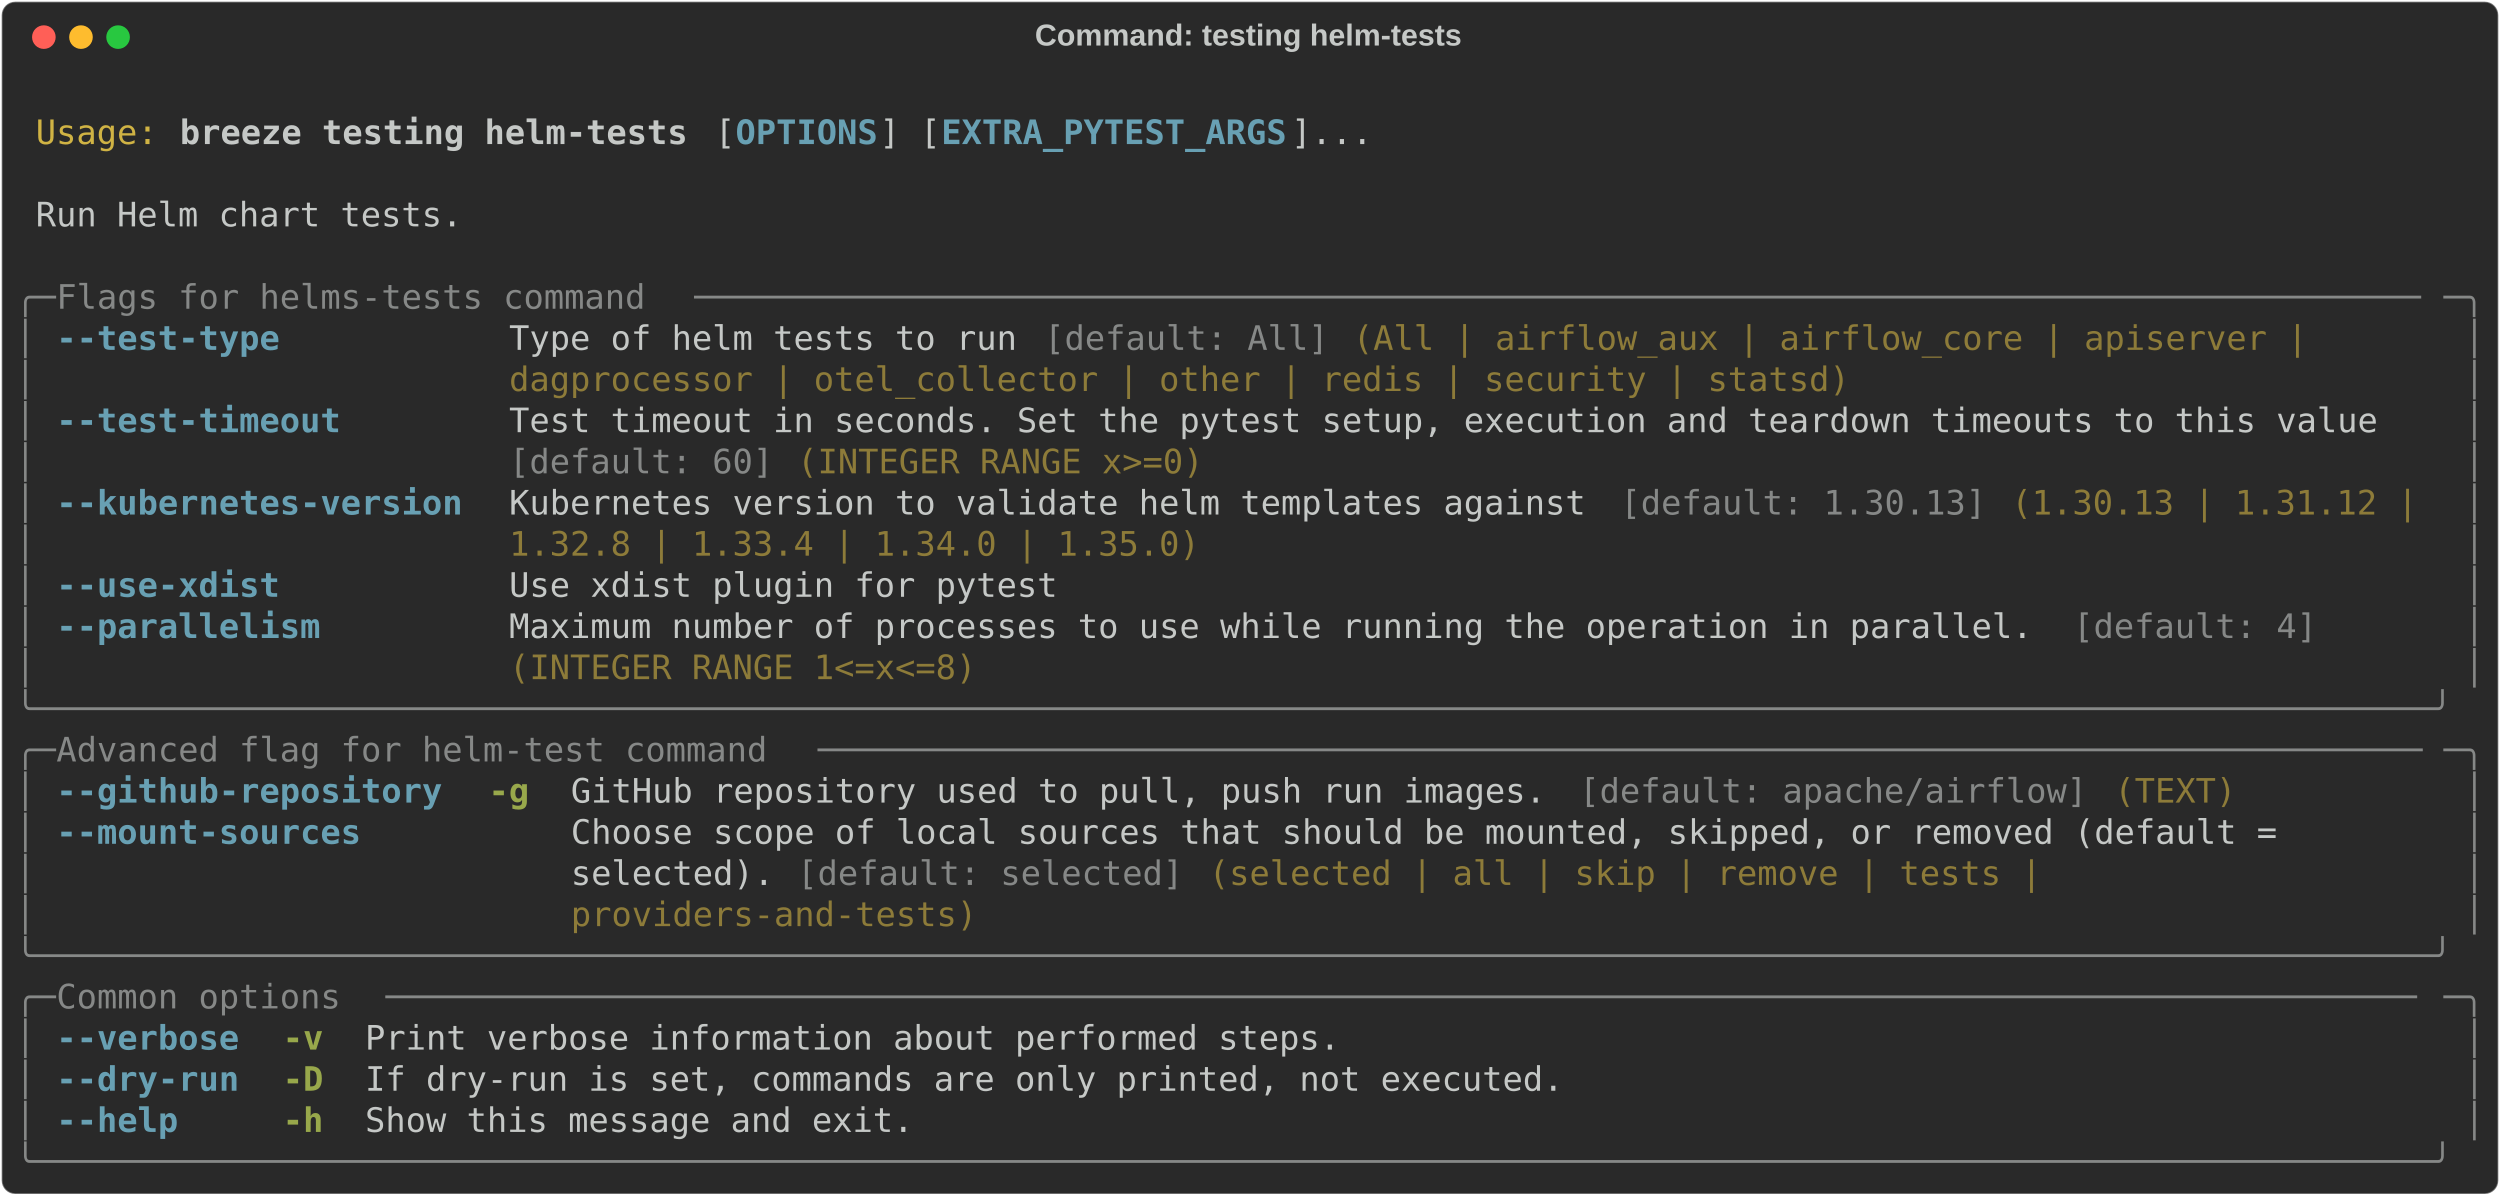
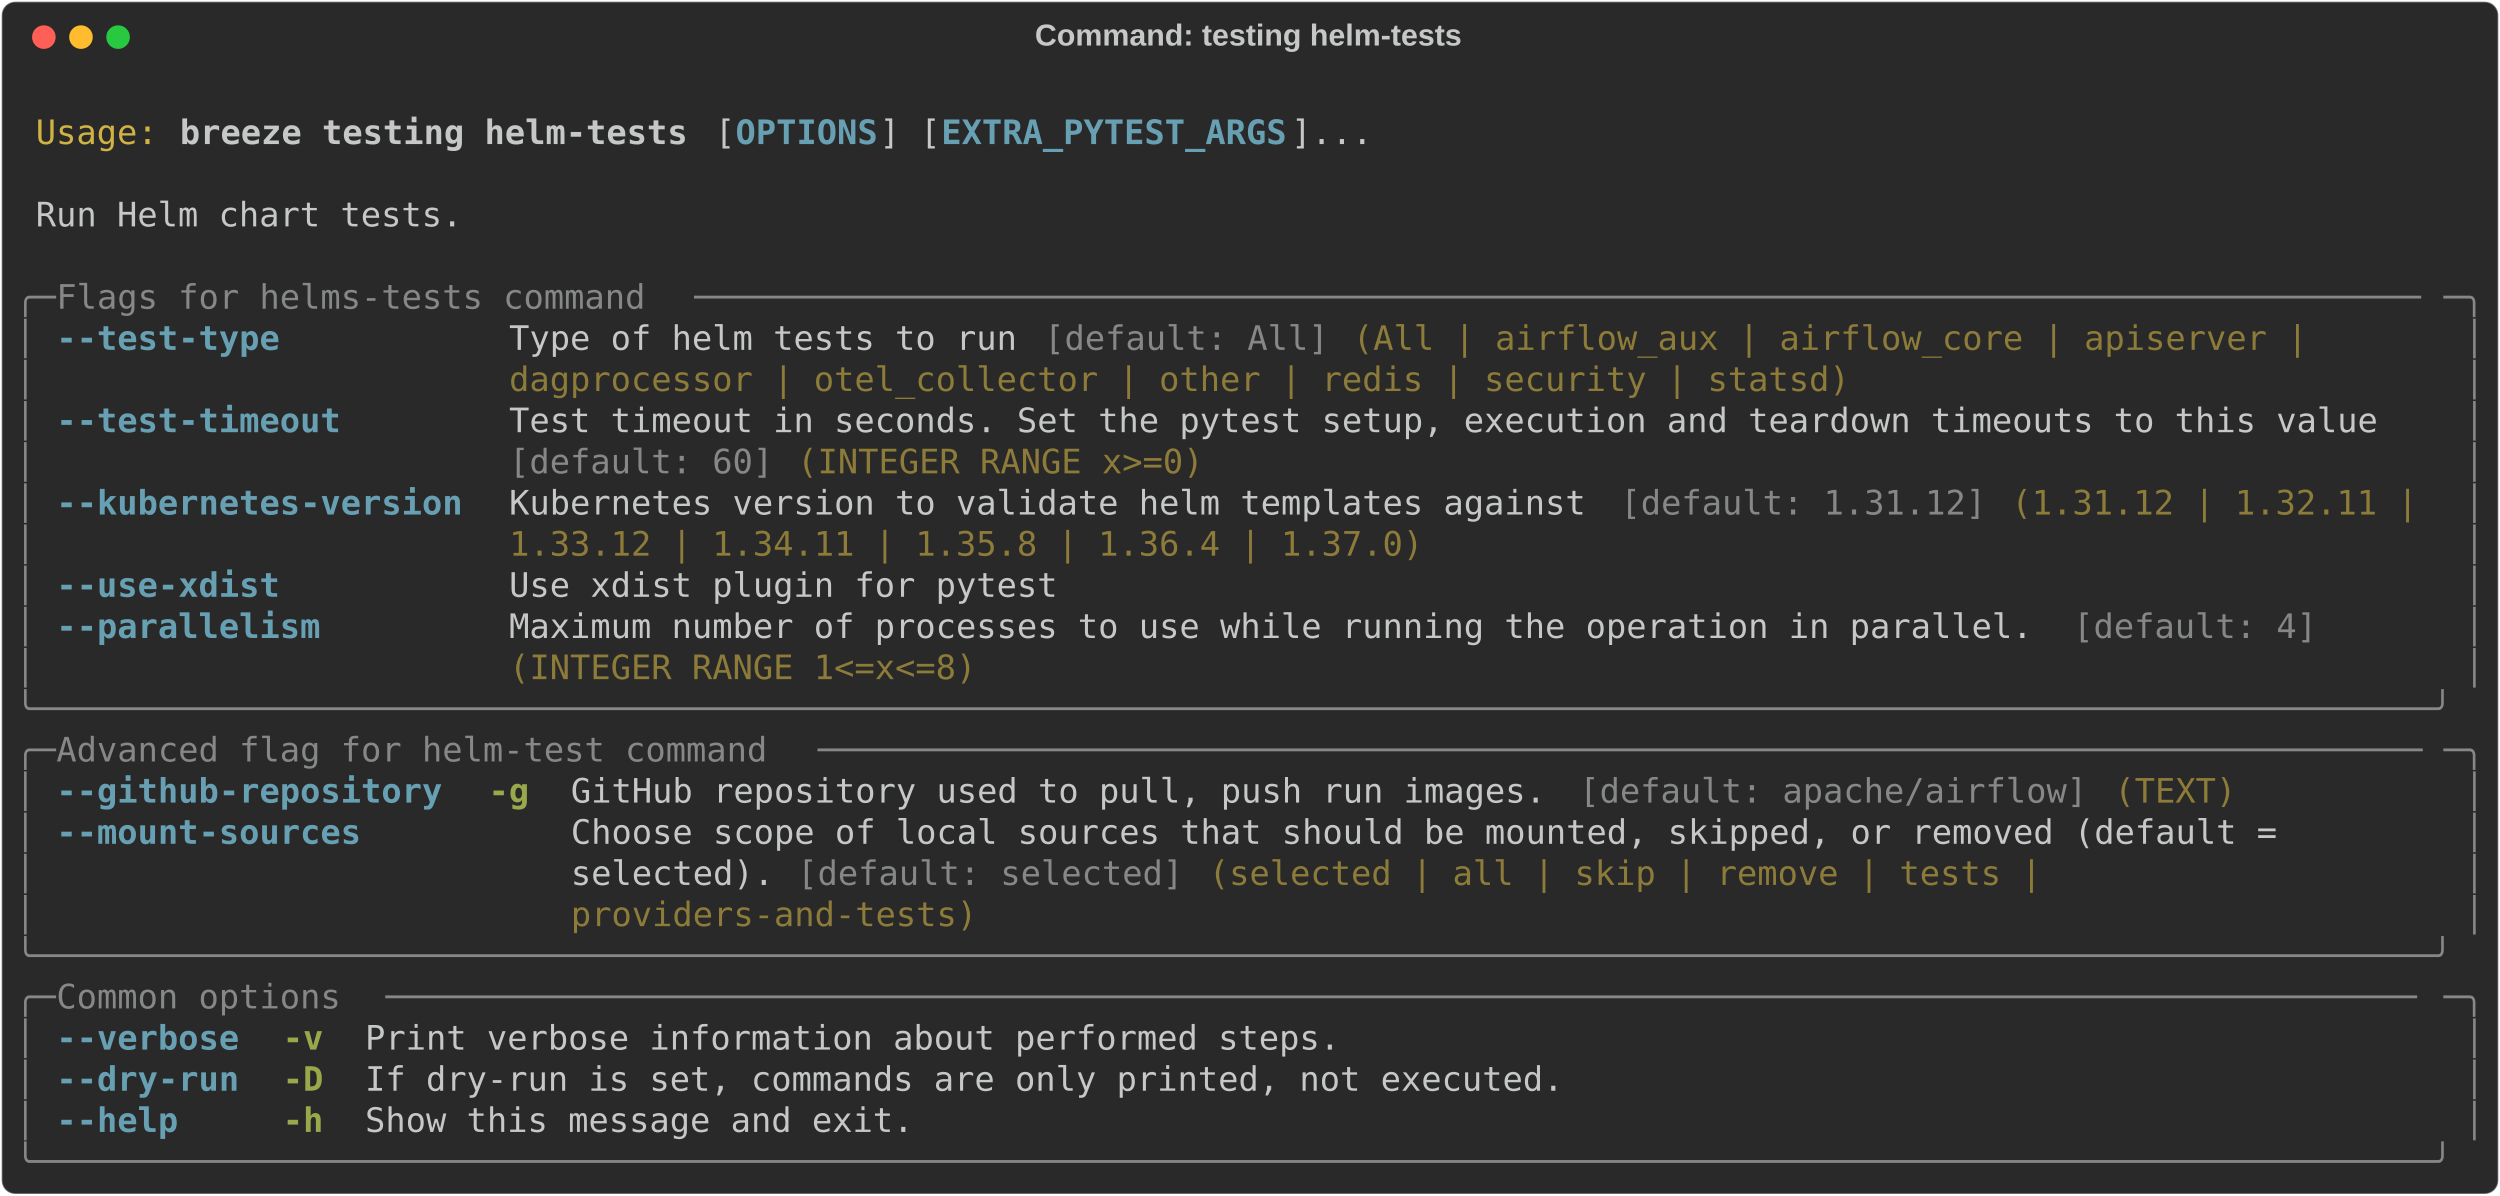
<svg xmlns="http://www.w3.org/2000/svg" class="rich-terminal" viewBox="0 0 1482 708.8">
  <style>

    @font-face {
        font-family: "Fira Code";
        src: local("FiraCode-Regular"),
                url("https://cdnjs.cloudflare.com/ajax/libs/firacode/6.2.0/woff2/FiraCode-Regular.woff2") format("woff2"),
                url("https://cdnjs.cloudflare.com/ajax/libs/firacode/6.2.0/woff/FiraCode-Regular.woff") format("woff");
        font-style: normal;
        font-weight: 400;
    }
    @font-face {
        font-family: "Fira Code";
        src: local("FiraCode-Bold"),
                url("https://cdnjs.cloudflare.com/ajax/libs/firacode/6.2.0/woff2/FiraCode-Bold.woff2") format("woff2"),
                url("https://cdnjs.cloudflare.com/ajax/libs/firacode/6.2.0/woff/FiraCode-Bold.woff") format("woff");
        font-style: bold;
        font-weight: 700;
    }

    .breeze-testing-helm-tests-matrix {
        font-family: Fira Code, monospace;
        font-size: 20px;
        line-height: 24.4px;
        font-variant-east-asian: full-width;
    }

    .breeze-testing-helm-tests-title {
        font-size: 18px;
        font-weight: bold;
        font-family: arial;
    }

    .breeze-testing-helm-tests-r1 { fill: #c5c8c6 }
.breeze-testing-helm-tests-r2 { fill: #d0b344 }
.breeze-testing-helm-tests-r3 { fill: #c5c8c6;font-weight: bold }
.breeze-testing-helm-tests-r4 { fill: #68a0b3;font-weight: bold }
.breeze-testing-helm-tests-r5 { fill: #868887 }
.breeze-testing-helm-tests-r6 { fill: #8d7b39 }
.breeze-testing-helm-tests-r7 { fill: #98a84b;font-weight: bold }
    </style>
  <defs>
    <clipPath id="breeze-testing-helm-tests-clip-terminal">
      <rect x="0" y="0" width="1463.0" height="657.8" />
    </clipPath>
    <clipPath id="breeze-testing-helm-tests-line-0">
      <rect x="0" y="1.5" width="1464" height="24.65" />
    </clipPath>
    <clipPath id="breeze-testing-helm-tests-line-1">
      <rect x="0" y="25.9" width="1464" height="24.65" />
    </clipPath>
    <clipPath id="breeze-testing-helm-tests-line-2">
      <rect x="0" y="50.3" width="1464" height="24.65" />
    </clipPath>
    <clipPath id="breeze-testing-helm-tests-line-3">
      <rect x="0" y="74.7" width="1464" height="24.65" />
    </clipPath>
    <clipPath id="breeze-testing-helm-tests-line-4">
      <rect x="0" y="99.1" width="1464" height="24.65" />
    </clipPath>
    <clipPath id="breeze-testing-helm-tests-line-5">
      <rect x="0" y="123.5" width="1464" height="24.65" />
    </clipPath>
    <clipPath id="breeze-testing-helm-tests-line-6">
      <rect x="0" y="147.9" width="1464" height="24.65" />
    </clipPath>
    <clipPath id="breeze-testing-helm-tests-line-7">
      <rect x="0" y="172.3" width="1464" height="24.65" />
    </clipPath>
    <clipPath id="breeze-testing-helm-tests-line-8">
      <rect x="0" y="196.7" width="1464" height="24.65" />
    </clipPath>
    <clipPath id="breeze-testing-helm-tests-line-9">
      <rect x="0" y="221.1" width="1464" height="24.65" />
    </clipPath>
    <clipPath id="breeze-testing-helm-tests-line-10">
      <rect x="0" y="245.5" width="1464" height="24.65" />
    </clipPath>
    <clipPath id="breeze-testing-helm-tests-line-11">
      <rect x="0" y="269.9" width="1464" height="24.65" />
    </clipPath>
    <clipPath id="breeze-testing-helm-tests-line-12">
      <rect x="0" y="294.3" width="1464" height="24.65" />
    </clipPath>
    <clipPath id="breeze-testing-helm-tests-line-13">
      <rect x="0" y="318.7" width="1464" height="24.65" />
    </clipPath>
    <clipPath id="breeze-testing-helm-tests-line-14">
      <rect x="0" y="343.1" width="1464" height="24.65" />
    </clipPath>
    <clipPath id="breeze-testing-helm-tests-line-15">
      <rect x="0" y="367.5" width="1464" height="24.65" />
    </clipPath>
    <clipPath id="breeze-testing-helm-tests-line-16">
      <rect x="0" y="391.9" width="1464" height="24.65" />
    </clipPath>
    <clipPath id="breeze-testing-helm-tests-line-17">
      <rect x="0" y="416.3" width="1464" height="24.65" />
    </clipPath>
    <clipPath id="breeze-testing-helm-tests-line-18">
      <rect x="0" y="440.7" width="1464" height="24.65" />
    </clipPath>
    <clipPath id="breeze-testing-helm-tests-line-19">
      <rect x="0" y="465.1" width="1464" height="24.65" />
    </clipPath>
    <clipPath id="breeze-testing-helm-tests-line-20">
      <rect x="0" y="489.5" width="1464" height="24.65" />
    </clipPath>
    <clipPath id="breeze-testing-helm-tests-line-21">
      <rect x="0" y="513.9" width="1464" height="24.65" />
    </clipPath>
    <clipPath id="breeze-testing-helm-tests-line-22">
      <rect x="0" y="538.3" width="1464" height="24.65" />
    </clipPath>
    <clipPath id="breeze-testing-helm-tests-line-23">
      <rect x="0" y="562.7" width="1464" height="24.65" />
    </clipPath>
    <clipPath id="breeze-testing-helm-tests-line-24">
      <rect x="0" y="587.1" width="1464" height="24.65" />
    </clipPath>
    <clipPath id="breeze-testing-helm-tests-line-25">
      <rect x="0" y="611.5" width="1464" height="24.65" />
    </clipPath>
  </defs>
  <rect fill="#292929" stroke="rgba(255,255,255,0.35)" stroke-width="1" x="1" y="1" width="1480" height="706.8" rx="8" />
  <text class="breeze-testing-helm-tests-title" fill="#c5c8c6" text-anchor="middle" x="740" y="27">Command: testing helm-tests</text>
  <g transform="translate(26,22)">
    <circle cx="0" cy="0" r="7" fill="#ff5f57" />
    <circle cx="22" cy="0" r="7" fill="#febc2e" />
    <circle cx="44" cy="0" r="7" fill="#28c840" />
  </g>
  <g transform="translate(9, 41)" clip-path="url(#breeze-testing-helm-tests-clip-terminal)">
    <g class="breeze-testing-helm-tests-matrix">
      <text class="breeze-testing-helm-tests-r1" x="1464" y="20" textLength="12.2" clip-path="url(#breeze-testing-helm-tests-line-0)">
</text>
      <text class="breeze-testing-helm-tests-r2" x="12.2" y="44.4" textLength="73.2" clip-path="url(#breeze-testing-helm-tests-line-1)">Usage:</text>
      <text class="breeze-testing-helm-tests-r3" x="97.6" y="44.4" textLength="305" clip-path="url(#breeze-testing-helm-tests-line-1)">breeze testing helm-tests</text>
      <text class="breeze-testing-helm-tests-r1" x="414.8" y="44.4" textLength="12.2" clip-path="url(#breeze-testing-helm-tests-line-1)">[</text>
      <text class="breeze-testing-helm-tests-r4" x="427" y="44.4" textLength="85.4" clip-path="url(#breeze-testing-helm-tests-line-1)">OPTIONS</text>
      <text class="breeze-testing-helm-tests-r1" x="512.4" y="44.4" textLength="36.6" clip-path="url(#breeze-testing-helm-tests-line-1)">] [</text>
      <text class="breeze-testing-helm-tests-r4" x="549" y="44.4" textLength="207.4" clip-path="url(#breeze-testing-helm-tests-line-1)">EXTRA_PYTEST_ARGS</text>
      <text class="breeze-testing-helm-tests-r1" x="756.4" y="44.4" textLength="48.8" clip-path="url(#breeze-testing-helm-tests-line-1)">]...</text>
      <text class="breeze-testing-helm-tests-r1" x="1464" y="44.4" textLength="12.2" clip-path="url(#breeze-testing-helm-tests-line-1)">
</text>
      <text class="breeze-testing-helm-tests-r1" x="1464" y="68.8" textLength="12.2" clip-path="url(#breeze-testing-helm-tests-line-2)">
</text>
      <text class="breeze-testing-helm-tests-r1" x="12.2" y="93.2" textLength="256.2" clip-path="url(#breeze-testing-helm-tests-line-3)">Run Helm chart tests.</text>
      <text class="breeze-testing-helm-tests-r1" x="1464" y="93.2" textLength="12.2" clip-path="url(#breeze-testing-helm-tests-line-3)">
</text>
      <text class="breeze-testing-helm-tests-r1" x="1464" y="117.6" textLength="12.2" clip-path="url(#breeze-testing-helm-tests-line-4)">
</text>
      <text class="breeze-testing-helm-tests-r5" x="0" y="142" textLength="24.4" clip-path="url(#breeze-testing-helm-tests-line-5)">╭─</text>
      <text class="breeze-testing-helm-tests-r5" x="24.4" y="142" textLength="378.2" clip-path="url(#breeze-testing-helm-tests-line-5)"> Flags for helms-tests command </text>
      <text class="breeze-testing-helm-tests-r5" x="402.6" y="142" textLength="1037" clip-path="url(#breeze-testing-helm-tests-line-5)">─────────────────────────────────────────────────────────────────────────────────────</text>
      <text class="breeze-testing-helm-tests-r5" x="1439.6" y="142" textLength="24.4" clip-path="url(#breeze-testing-helm-tests-line-5)">─╮</text>
      <text class="breeze-testing-helm-tests-r1" x="1464" y="142" textLength="12.2" clip-path="url(#breeze-testing-helm-tests-line-5)">
</text>
      <text class="breeze-testing-helm-tests-r5" x="0" y="166.4" textLength="12.2" clip-path="url(#breeze-testing-helm-tests-line-6)">│</text>
      <text class="breeze-testing-helm-tests-r4" x="24.4" y="166.4" textLength="244" clip-path="url(#breeze-testing-helm-tests-line-6)">--test-type         </text>
      <text class="breeze-testing-helm-tests-r1" x="292.8" y="166.4" textLength="317.2" clip-path="url(#breeze-testing-helm-tests-line-6)">Type of helm tests to run </text>
      <text class="breeze-testing-helm-tests-r5" x="610" y="166.4" textLength="170.8" clip-path="url(#breeze-testing-helm-tests-line-6)">[default: All]</text>
      <text class="breeze-testing-helm-tests-r6" x="793" y="166.4" textLength="585.6" clip-path="url(#breeze-testing-helm-tests-line-6)">(All | airflow_aux | airflow_core | apiserver | </text>
      <text class="breeze-testing-helm-tests-r5" x="1451.8" y="166.4" textLength="12.2" clip-path="url(#breeze-testing-helm-tests-line-6)">│</text>
      <text class="breeze-testing-helm-tests-r1" x="1464" y="166.4" textLength="12.2" clip-path="url(#breeze-testing-helm-tests-line-6)">
</text>
      <text class="breeze-testing-helm-tests-r5" x="0" y="190.8" textLength="12.2" clip-path="url(#breeze-testing-helm-tests-line-7)">│</text>
      <text class="breeze-testing-helm-tests-r6" x="292.8" y="190.8" textLength="805.2" clip-path="url(#breeze-testing-helm-tests-line-7)">dagprocessor | otel_collector | other | redis | security | statsd)</text>
      <text class="breeze-testing-helm-tests-r5" x="1451.8" y="190.8" textLength="12.2" clip-path="url(#breeze-testing-helm-tests-line-7)">│</text>
      <text class="breeze-testing-helm-tests-r1" x="1464" y="190.8" textLength="12.2" clip-path="url(#breeze-testing-helm-tests-line-7)">
</text>
      <text class="breeze-testing-helm-tests-r5" x="0" y="215.2" textLength="12.2" clip-path="url(#breeze-testing-helm-tests-line-8)">│</text>
      <text class="breeze-testing-helm-tests-r4" x="24.4" y="215.2" textLength="244" clip-path="url(#breeze-testing-helm-tests-line-8)">--test-timeout      </text>
      <text class="breeze-testing-helm-tests-r1" x="292.8" y="215.2" textLength="1146.8" clip-path="url(#breeze-testing-helm-tests-line-8)">Test timeout in seconds. Set the pytest setup, execution and teardown timeouts to this value  </text>
      <text class="breeze-testing-helm-tests-r5" x="1451.8" y="215.2" textLength="12.2" clip-path="url(#breeze-testing-helm-tests-line-8)">│</text>
      <text class="breeze-testing-helm-tests-r1" x="1464" y="215.2" textLength="12.2" clip-path="url(#breeze-testing-helm-tests-line-8)">
</text>
      <text class="breeze-testing-helm-tests-r5" x="0" y="239.6" textLength="12.2" clip-path="url(#breeze-testing-helm-tests-line-9)">│</text>
      <text class="breeze-testing-helm-tests-r5" x="292.8" y="239.6" textLength="158.6" clip-path="url(#breeze-testing-helm-tests-line-9)">[default: 60]</text>
      <text class="breeze-testing-helm-tests-r6" x="463.6" y="239.6" textLength="244" clip-path="url(#breeze-testing-helm-tests-line-9)">(INTEGER RANGE x&gt;=0)</text>
      <text class="breeze-testing-helm-tests-r5" x="1451.8" y="239.6" textLength="12.2" clip-path="url(#breeze-testing-helm-tests-line-9)">│</text>
      <text class="breeze-testing-helm-tests-r1" x="1464" y="239.6" textLength="12.2" clip-path="url(#breeze-testing-helm-tests-line-9)">
</text>
      <text class="breeze-testing-helm-tests-r5" x="0" y="264" textLength="12.2" clip-path="url(#breeze-testing-helm-tests-line-10)">│</text>
      <text class="breeze-testing-helm-tests-r4" x="24.4" y="264" textLength="244" clip-path="url(#breeze-testing-helm-tests-line-10)">--kubernetes-version</text>
      <text class="breeze-testing-helm-tests-r1" x="292.8" y="264" textLength="658.8" clip-path="url(#breeze-testing-helm-tests-line-10)">Kubernetes version to validate helm templates against </text>
-       <text class="breeze-testing-helm-tests-r5" x="951.6" y="264" textLength="219.6" clip-path="url(#breeze-testing-helm-tests-line-10)">[default: 1.30.13]</text>
-       <text class="breeze-testing-helm-tests-r6" x="1183.4" y="264" textLength="256.2" clip-path="url(#breeze-testing-helm-tests-line-10)">(1.30.13 | 1.31.12 | </text>
+       <text class="breeze-testing-helm-tests-r5" x="951.6" y="264" textLength="219.6" clip-path="url(#breeze-testing-helm-tests-line-10)">[default: 1.31.12]</text>
+       <text class="breeze-testing-helm-tests-r6" x="1183.4" y="264" textLength="256.2" clip-path="url(#breeze-testing-helm-tests-line-10)">(1.31.12 | 1.32.11 | </text>
      <text class="breeze-testing-helm-tests-r5" x="1451.8" y="264" textLength="12.2" clip-path="url(#breeze-testing-helm-tests-line-10)">│</text>
      <text class="breeze-testing-helm-tests-r1" x="1464" y="264" textLength="12.2" clip-path="url(#breeze-testing-helm-tests-line-10)">
</text>
      <text class="breeze-testing-helm-tests-r5" x="0" y="288.4" textLength="12.2" clip-path="url(#breeze-testing-helm-tests-line-11)">│</text>
-       <text class="breeze-testing-helm-tests-r6" x="292.8" y="288.4" textLength="414.8" clip-path="url(#breeze-testing-helm-tests-line-11)">1.32.8 | 1.33.4 | 1.34.0 | 1.35.0)</text>
+       <text class="breeze-testing-helm-tests-r6" x="292.8" y="288.4" textLength="549" clip-path="url(#breeze-testing-helm-tests-line-11)">1.33.12 | 1.34.11 | 1.35.8 | 1.36.4 | 1.37.0)</text>
      <text class="breeze-testing-helm-tests-r5" x="1451.8" y="288.4" textLength="12.2" clip-path="url(#breeze-testing-helm-tests-line-11)">│</text>
      <text class="breeze-testing-helm-tests-r1" x="1464" y="288.4" textLength="12.2" clip-path="url(#breeze-testing-helm-tests-line-11)">
</text>
      <text class="breeze-testing-helm-tests-r5" x="0" y="312.8" textLength="12.2" clip-path="url(#breeze-testing-helm-tests-line-12)">│</text>
      <text class="breeze-testing-helm-tests-r4" x="24.4" y="312.8" textLength="244" clip-path="url(#breeze-testing-helm-tests-line-12)">--use-xdist         </text>
      <text class="breeze-testing-helm-tests-r1" x="292.8" y="312.8" textLength="329.4" clip-path="url(#breeze-testing-helm-tests-line-12)">Use xdist plugin for pytest</text>
      <text class="breeze-testing-helm-tests-r5" x="1451.8" y="312.8" textLength="12.2" clip-path="url(#breeze-testing-helm-tests-line-12)">│</text>
      <text class="breeze-testing-helm-tests-r1" x="1464" y="312.8" textLength="12.2" clip-path="url(#breeze-testing-helm-tests-line-12)">
</text>
      <text class="breeze-testing-helm-tests-r5" x="0" y="337.2" textLength="12.2" clip-path="url(#breeze-testing-helm-tests-line-13)">│</text>
      <text class="breeze-testing-helm-tests-r4" x="24.4" y="337.2" textLength="244" clip-path="url(#breeze-testing-helm-tests-line-13)">--parallelism       </text>
      <text class="breeze-testing-helm-tests-r1" x="292.8" y="337.2" textLength="927.2" clip-path="url(#breeze-testing-helm-tests-line-13)">Maximum number of processes to use while running the operation in parallel. </text>
      <text class="breeze-testing-helm-tests-r5" x="1220" y="337.2" textLength="146.4" clip-path="url(#breeze-testing-helm-tests-line-13)">[default: 4]</text>
      <text class="breeze-testing-helm-tests-r5" x="1451.8" y="337.2" textLength="12.2" clip-path="url(#breeze-testing-helm-tests-line-13)">│</text>
      <text class="breeze-testing-helm-tests-r1" x="1464" y="337.2" textLength="12.2" clip-path="url(#breeze-testing-helm-tests-line-13)">
</text>
      <text class="breeze-testing-helm-tests-r5" x="0" y="361.6" textLength="12.2" clip-path="url(#breeze-testing-helm-tests-line-14)">│</text>
      <text class="breeze-testing-helm-tests-r6" x="292.8" y="361.6" textLength="280.6" clip-path="url(#breeze-testing-helm-tests-line-14)">(INTEGER RANGE 1&lt;=x&lt;=8)</text>
      <text class="breeze-testing-helm-tests-r5" x="1451.8" y="361.6" textLength="12.2" clip-path="url(#breeze-testing-helm-tests-line-14)">│</text>
      <text class="breeze-testing-helm-tests-r1" x="1464" y="361.6" textLength="12.2" clip-path="url(#breeze-testing-helm-tests-line-14)">
</text>
      <text class="breeze-testing-helm-tests-r5" x="0" y="386" textLength="1464" clip-path="url(#breeze-testing-helm-tests-line-15)">╰──────────────────────────────────────────────────────────────────────────────────────────────────────────────────────╯</text>
      <text class="breeze-testing-helm-tests-r1" x="1464" y="386" textLength="12.2" clip-path="url(#breeze-testing-helm-tests-line-15)">
</text>
      <text class="breeze-testing-helm-tests-r5" x="0" y="410.4" textLength="24.4" clip-path="url(#breeze-testing-helm-tests-line-16)">╭─</text>
      <text class="breeze-testing-helm-tests-r5" x="24.4" y="410.4" textLength="451.4" clip-path="url(#breeze-testing-helm-tests-line-16)"> Advanced flag for helm-test command </text>
      <text class="breeze-testing-helm-tests-r5" x="475.8" y="410.4" textLength="963.8" clip-path="url(#breeze-testing-helm-tests-line-16)">───────────────────────────────────────────────────────────────────────────────</text>
      <text class="breeze-testing-helm-tests-r5" x="1439.6" y="410.4" textLength="24.4" clip-path="url(#breeze-testing-helm-tests-line-16)">─╮</text>
      <text class="breeze-testing-helm-tests-r1" x="1464" y="410.4" textLength="12.2" clip-path="url(#breeze-testing-helm-tests-line-16)">
</text>
      <text class="breeze-testing-helm-tests-r5" x="0" y="434.8" textLength="12.2" clip-path="url(#breeze-testing-helm-tests-line-17)">│</text>
      <text class="breeze-testing-helm-tests-r4" x="24.4" y="434.8" textLength="231.8" clip-path="url(#breeze-testing-helm-tests-line-17)">--github-repository</text>
      <text class="breeze-testing-helm-tests-r7" x="280.6" y="434.8" textLength="24.4" clip-path="url(#breeze-testing-helm-tests-line-17)">-g</text>
      <text class="breeze-testing-helm-tests-r1" x="329.4" y="434.8" textLength="597.8" clip-path="url(#breeze-testing-helm-tests-line-17)">GitHub repository used to pull, push run images. </text>
      <text class="breeze-testing-helm-tests-r5" x="927.2" y="434.8" textLength="305" clip-path="url(#breeze-testing-helm-tests-line-17)">[default: apache/airflow]</text>
      <text class="breeze-testing-helm-tests-r6" x="1244.4" y="434.8" textLength="73.2" clip-path="url(#breeze-testing-helm-tests-line-17)">(TEXT)</text>
      <text class="breeze-testing-helm-tests-r5" x="1451.8" y="434.8" textLength="12.2" clip-path="url(#breeze-testing-helm-tests-line-17)">│</text>
      <text class="breeze-testing-helm-tests-r1" x="1464" y="434.8" textLength="12.2" clip-path="url(#breeze-testing-helm-tests-line-17)">
</text>
      <text class="breeze-testing-helm-tests-r5" x="0" y="459.2" textLength="12.2" clip-path="url(#breeze-testing-helm-tests-line-18)">│</text>
      <text class="breeze-testing-helm-tests-r4" x="24.4" y="459.2" textLength="231.8" clip-path="url(#breeze-testing-helm-tests-line-18)">--mount-sources    </text>
      <text class="breeze-testing-helm-tests-r1" x="329.4" y="459.2" textLength="1110.2" clip-path="url(#breeze-testing-helm-tests-line-18)">Choose scope of local sources that should be mounted, skipped, or removed (default =       </text>
      <text class="breeze-testing-helm-tests-r5" x="1451.8" y="459.2" textLength="12.2" clip-path="url(#breeze-testing-helm-tests-line-18)">│</text>
      <text class="breeze-testing-helm-tests-r1" x="1464" y="459.2" textLength="12.2" clip-path="url(#breeze-testing-helm-tests-line-18)">
</text>
      <text class="breeze-testing-helm-tests-r5" x="0" y="483.6" textLength="12.2" clip-path="url(#breeze-testing-helm-tests-line-19)">│</text>
      <text class="breeze-testing-helm-tests-r1" x="329.4" y="483.6" textLength="134.2" clip-path="url(#breeze-testing-helm-tests-line-19)">selected). </text>
      <text class="breeze-testing-helm-tests-r5" x="463.6" y="483.6" textLength="231.8" clip-path="url(#breeze-testing-helm-tests-line-19)">[default: selected]</text>
      <text class="breeze-testing-helm-tests-r6" x="707.6" y="483.6" textLength="512.4" clip-path="url(#breeze-testing-helm-tests-line-19)">(selected | all | skip | remove | tests | </text>
      <text class="breeze-testing-helm-tests-r5" x="1451.8" y="483.6" textLength="12.2" clip-path="url(#breeze-testing-helm-tests-line-19)">│</text>
      <text class="breeze-testing-helm-tests-r1" x="1464" y="483.6" textLength="12.2" clip-path="url(#breeze-testing-helm-tests-line-19)">
</text>
      <text class="breeze-testing-helm-tests-r5" x="0" y="508" textLength="12.2" clip-path="url(#breeze-testing-helm-tests-line-20)">│</text>
      <text class="breeze-testing-helm-tests-r6" x="329.4" y="508" textLength="244" clip-path="url(#breeze-testing-helm-tests-line-20)">providers-and-tests)</text>
      <text class="breeze-testing-helm-tests-r5" x="1451.8" y="508" textLength="12.2" clip-path="url(#breeze-testing-helm-tests-line-20)">│</text>
      <text class="breeze-testing-helm-tests-r1" x="1464" y="508" textLength="12.2" clip-path="url(#breeze-testing-helm-tests-line-20)">
</text>
      <text class="breeze-testing-helm-tests-r5" x="0" y="532.4" textLength="1464" clip-path="url(#breeze-testing-helm-tests-line-21)">╰──────────────────────────────────────────────────────────────────────────────────────────────────────────────────────╯</text>
      <text class="breeze-testing-helm-tests-r1" x="1464" y="532.4" textLength="12.2" clip-path="url(#breeze-testing-helm-tests-line-21)">
</text>
      <text class="breeze-testing-helm-tests-r5" x="0" y="556.8" textLength="24.4" clip-path="url(#breeze-testing-helm-tests-line-22)">╭─</text>
      <text class="breeze-testing-helm-tests-r5" x="24.4" y="556.8" textLength="195.2" clip-path="url(#breeze-testing-helm-tests-line-22)"> Common options </text>
      <text class="breeze-testing-helm-tests-r5" x="219.6" y="556.8" textLength="1220" clip-path="url(#breeze-testing-helm-tests-line-22)">────────────────────────────────────────────────────────────────────────────────────────────────────</text>
      <text class="breeze-testing-helm-tests-r5" x="1439.6" y="556.8" textLength="24.4" clip-path="url(#breeze-testing-helm-tests-line-22)">─╮</text>
      <text class="breeze-testing-helm-tests-r1" x="1464" y="556.8" textLength="12.2" clip-path="url(#breeze-testing-helm-tests-line-22)">
</text>
      <text class="breeze-testing-helm-tests-r5" x="0" y="581.2" textLength="12.2" clip-path="url(#breeze-testing-helm-tests-line-23)">│</text>
      <text class="breeze-testing-helm-tests-r4" x="24.4" y="581.2" textLength="109.8" clip-path="url(#breeze-testing-helm-tests-line-23)">--verbose</text>
      <text class="breeze-testing-helm-tests-r7" x="158.6" y="581.2" textLength="24.4" clip-path="url(#breeze-testing-helm-tests-line-23)">-v</text>
      <text class="breeze-testing-helm-tests-r1" x="207.4" y="581.2" textLength="585.6" clip-path="url(#breeze-testing-helm-tests-line-23)">Print verbose information about performed steps.</text>
      <text class="breeze-testing-helm-tests-r5" x="1451.8" y="581.2" textLength="12.2" clip-path="url(#breeze-testing-helm-tests-line-23)">│</text>
      <text class="breeze-testing-helm-tests-r1" x="1464" y="581.2" textLength="12.2" clip-path="url(#breeze-testing-helm-tests-line-23)">
</text>
      <text class="breeze-testing-helm-tests-r5" x="0" y="605.6" textLength="12.2" clip-path="url(#breeze-testing-helm-tests-line-24)">│</text>
      <text class="breeze-testing-helm-tests-r4" x="24.4" y="605.6" textLength="109.8" clip-path="url(#breeze-testing-helm-tests-line-24)">--dry-run</text>
      <text class="breeze-testing-helm-tests-r7" x="158.6" y="605.6" textLength="24.4" clip-path="url(#breeze-testing-helm-tests-line-24)">-D</text>
      <text class="breeze-testing-helm-tests-r1" x="207.4" y="605.6" textLength="719.8" clip-path="url(#breeze-testing-helm-tests-line-24)">If dry-run is set, commands are only printed, not executed.</text>
      <text class="breeze-testing-helm-tests-r5" x="1451.8" y="605.6" textLength="12.2" clip-path="url(#breeze-testing-helm-tests-line-24)">│</text>
      <text class="breeze-testing-helm-tests-r1" x="1464" y="605.6" textLength="12.2" clip-path="url(#breeze-testing-helm-tests-line-24)">
</text>
      <text class="breeze-testing-helm-tests-r5" x="0" y="630" textLength="12.2" clip-path="url(#breeze-testing-helm-tests-line-25)">│</text>
      <text class="breeze-testing-helm-tests-r4" x="24.4" y="630" textLength="109.8" clip-path="url(#breeze-testing-helm-tests-line-25)">--help   </text>
      <text class="breeze-testing-helm-tests-r7" x="158.6" y="630" textLength="24.4" clip-path="url(#breeze-testing-helm-tests-line-25)">-h</text>
      <text class="breeze-testing-helm-tests-r1" x="207.4" y="630" textLength="329.4" clip-path="url(#breeze-testing-helm-tests-line-25)">Show this message and exit.</text>
      <text class="breeze-testing-helm-tests-r5" x="1451.8" y="630" textLength="12.2" clip-path="url(#breeze-testing-helm-tests-line-25)">│</text>
      <text class="breeze-testing-helm-tests-r1" x="1464" y="630" textLength="12.2" clip-path="url(#breeze-testing-helm-tests-line-25)">
</text>
      <text class="breeze-testing-helm-tests-r5" x="0" y="654.4" textLength="1464" clip-path="url(#breeze-testing-helm-tests-line-26)">╰──────────────────────────────────────────────────────────────────────────────────────────────────────────────────────╯</text>
      <text class="breeze-testing-helm-tests-r1" x="1464" y="654.4" textLength="12.2" clip-path="url(#breeze-testing-helm-tests-line-26)">
</text>
    </g>
  </g>
</svg>
